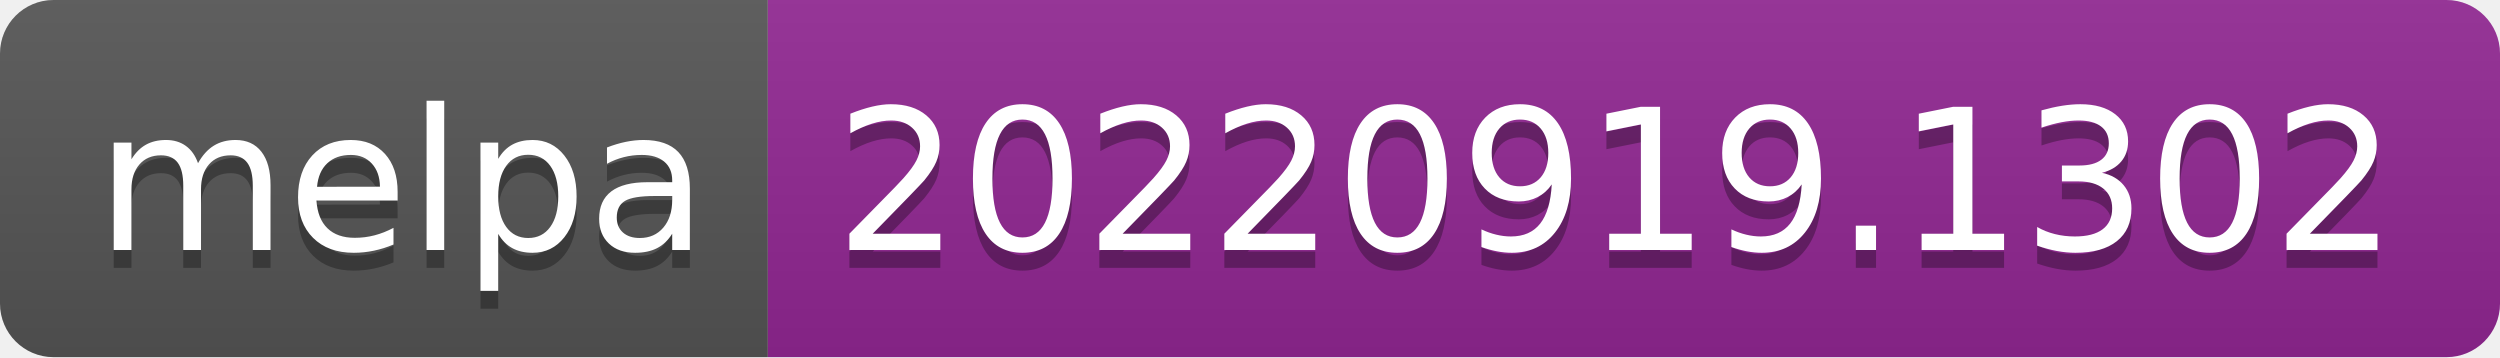
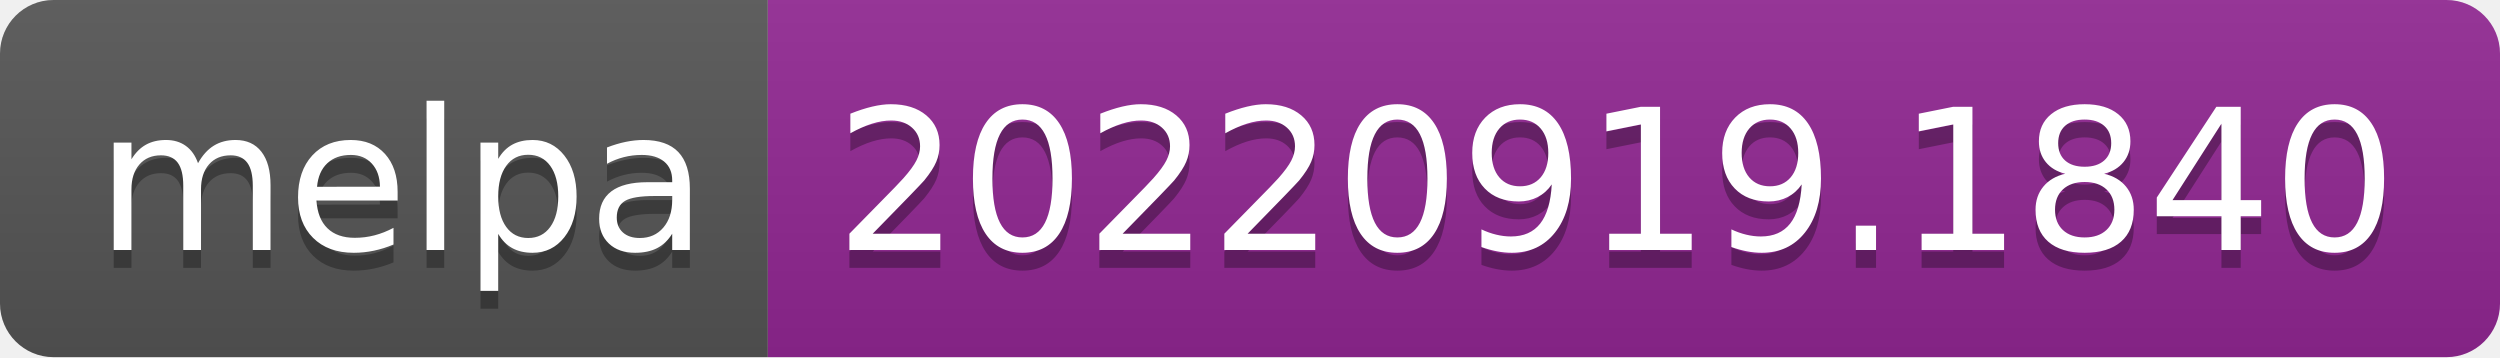
- <svg xmlns="http://www.w3.org/2000/svg" width="140" height="20" role="img" aria-label="melpa: 20220919.1302">
+ <svg xmlns="http://www.w3.org/2000/svg" width="140" height="20" role="img" aria-label="melpa: 20220919.1840">
  <linearGradient id="s" x2="0" y2="100%">
    <stop offset="0" stop-color="#bbb" stop-opacity=".1" />
    <stop offset="1" stop-opacity=".1" />
  </linearGradient>
  <clipPath id="r">
    <rect width="140" height="20" rx="3" fill="#fff" />
  </clipPath>
  <g clip-path="url(#r)">
    <rect width="43" height="20" fill="#555" />
    <rect x="43" width="97" height="20" fill="#922793" />
    <rect width="140" height="20" fill="url(#s)" />
  </g>
  <g fill="#fff" text-anchor="middle" font-family="Verdana,Geneva,DejaVu Sans,sans-serif" text-rendering="geometricPrecision" font-size="110">
    <text aria-hidden="true" x="225" y="150" fill="#010101" fill-opacity=".3" transform="scale(.1)" textLength="330">melpa</text>
    <text x="225" y="140" transform="scale(.1)" fill="#fff" textLength="330">melpa</text>
-     <text aria-hidden="true" x="905" y="150" fill="#010101" fill-opacity=".3" transform="scale(.1)" textLength="870">20220919.1302</text>
-     <text x="905" y="140" transform="scale(.1)" fill="#fff" textLength="870">20220919.1302</text>
+     <text aria-hidden="true" x="905" y="150" fill="#010101" fill-opacity=".3" transform="scale(.1)" textLength="870">20220919.1840</text>
+     <text x="905" y="140" transform="scale(.1)" fill="#fff" textLength="870">20220919.1840</text>
  </g>
</svg>
